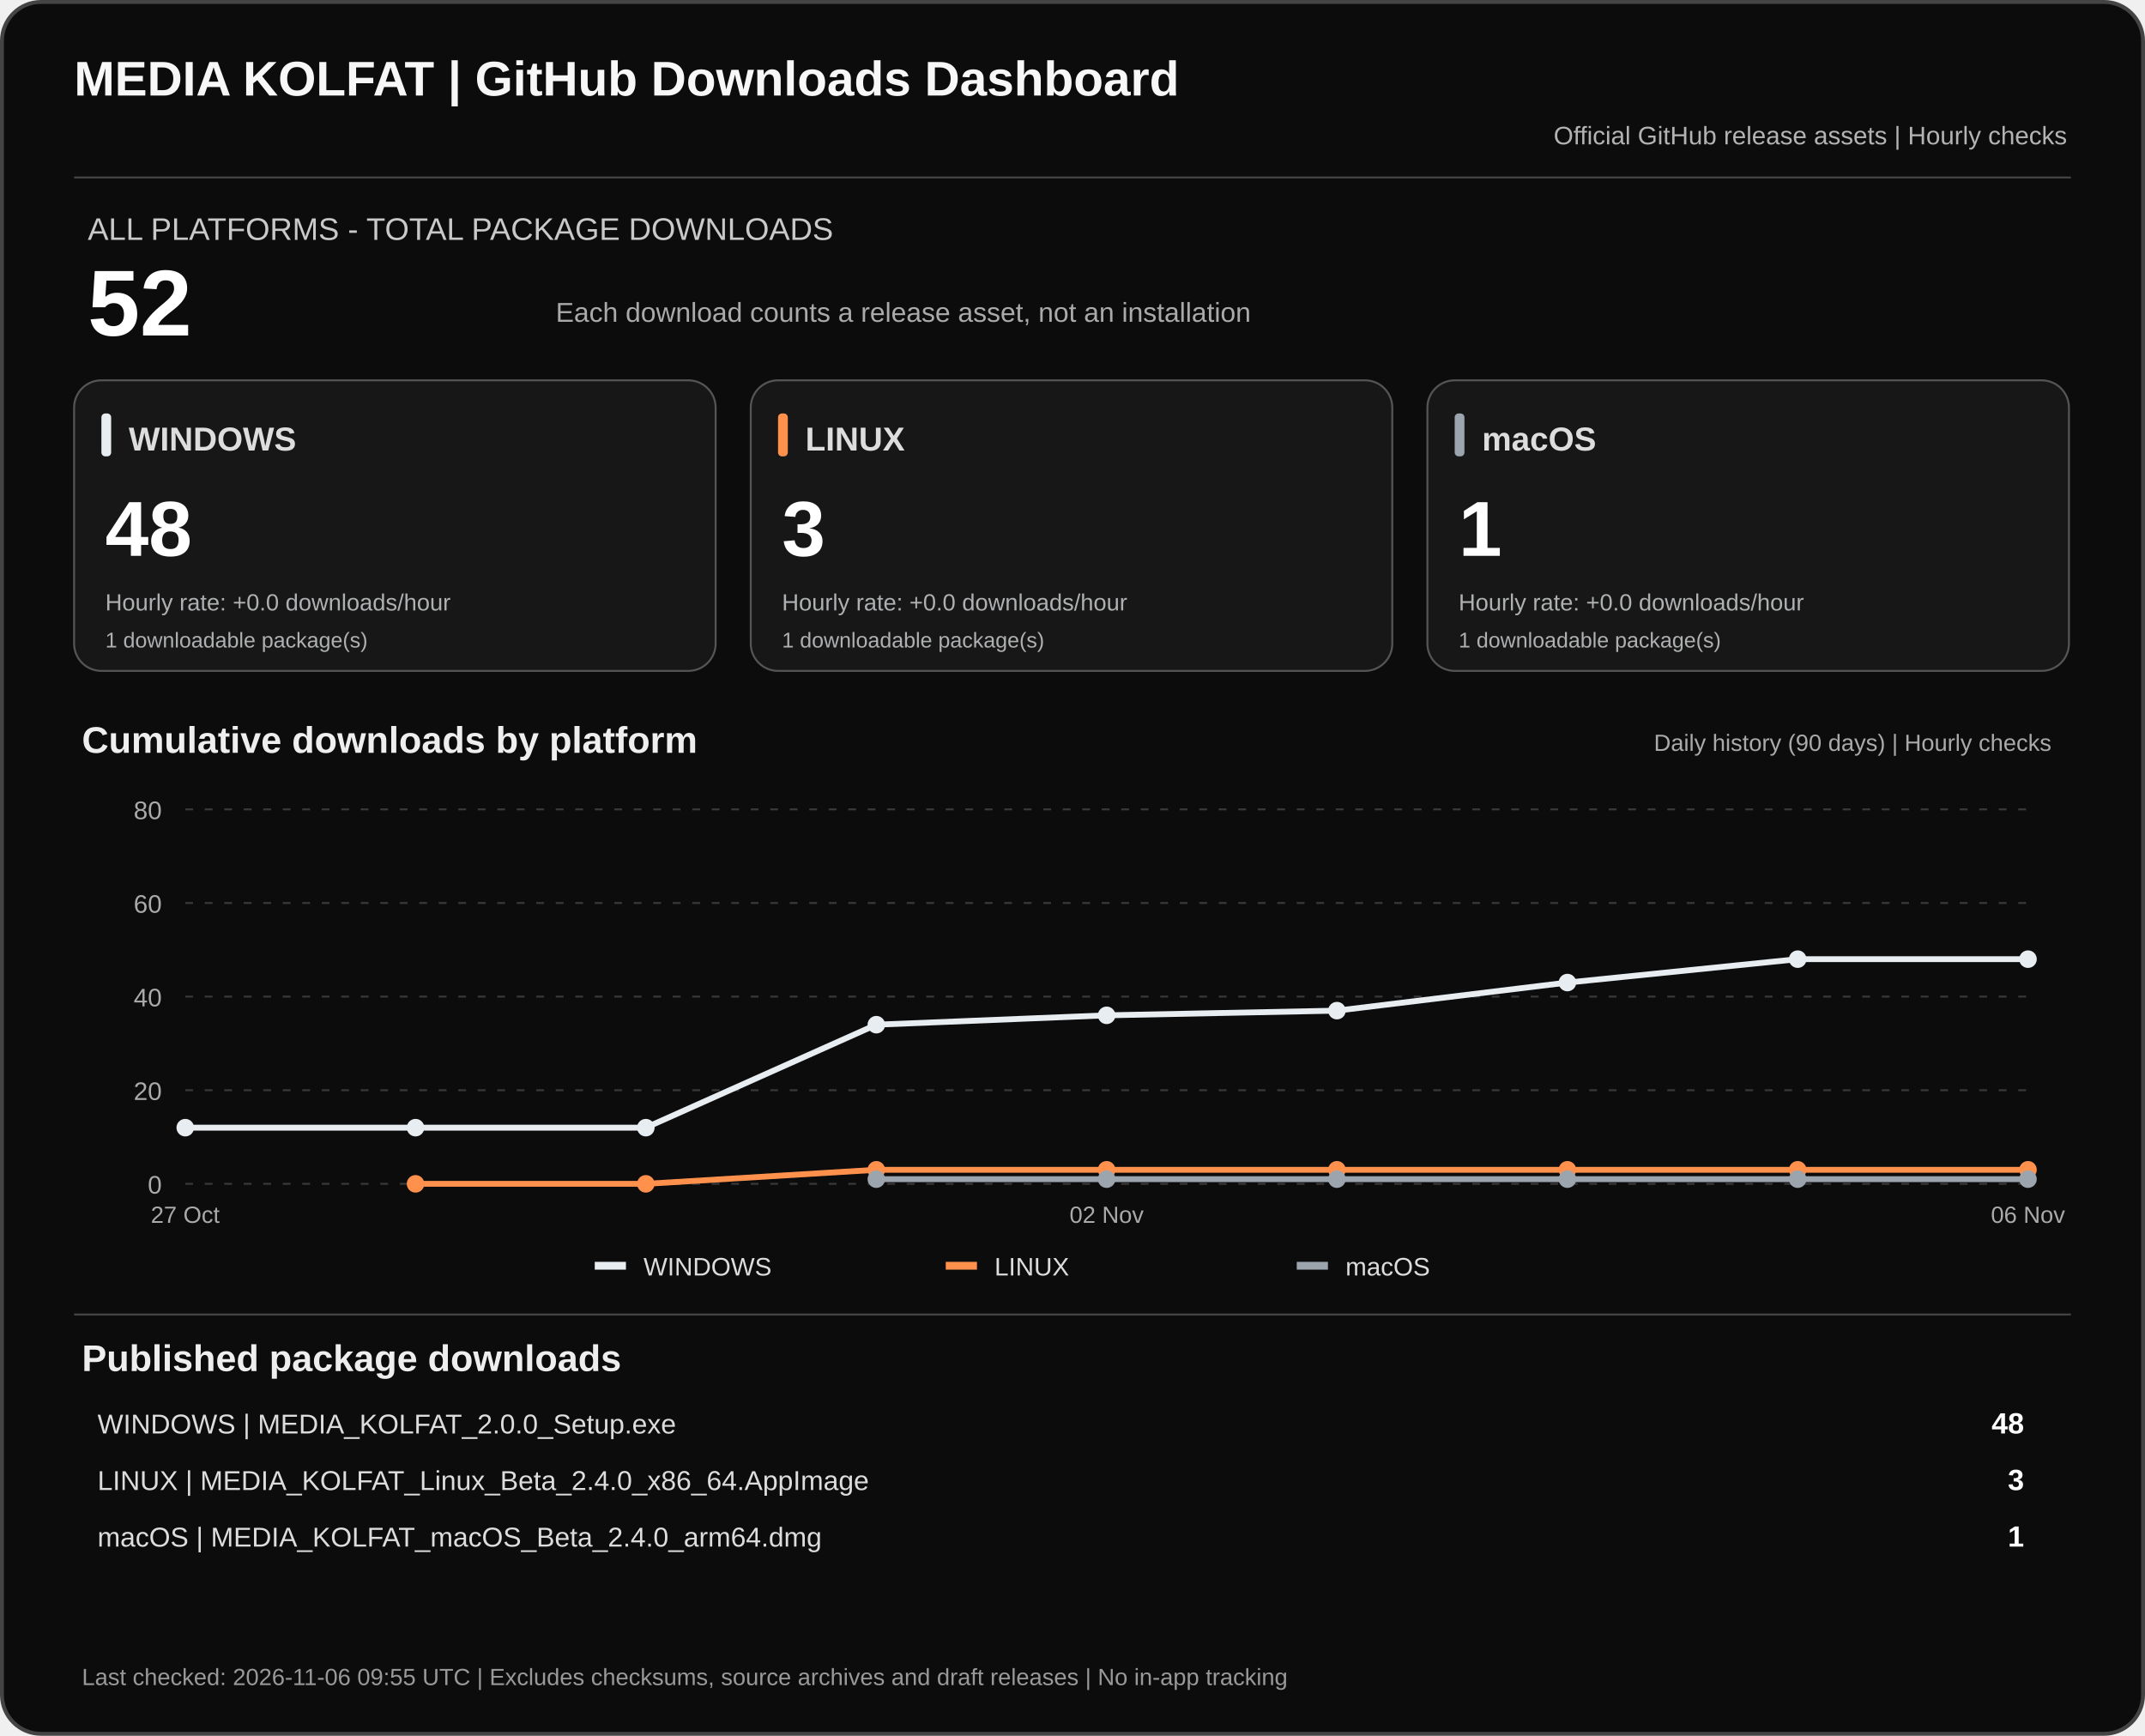
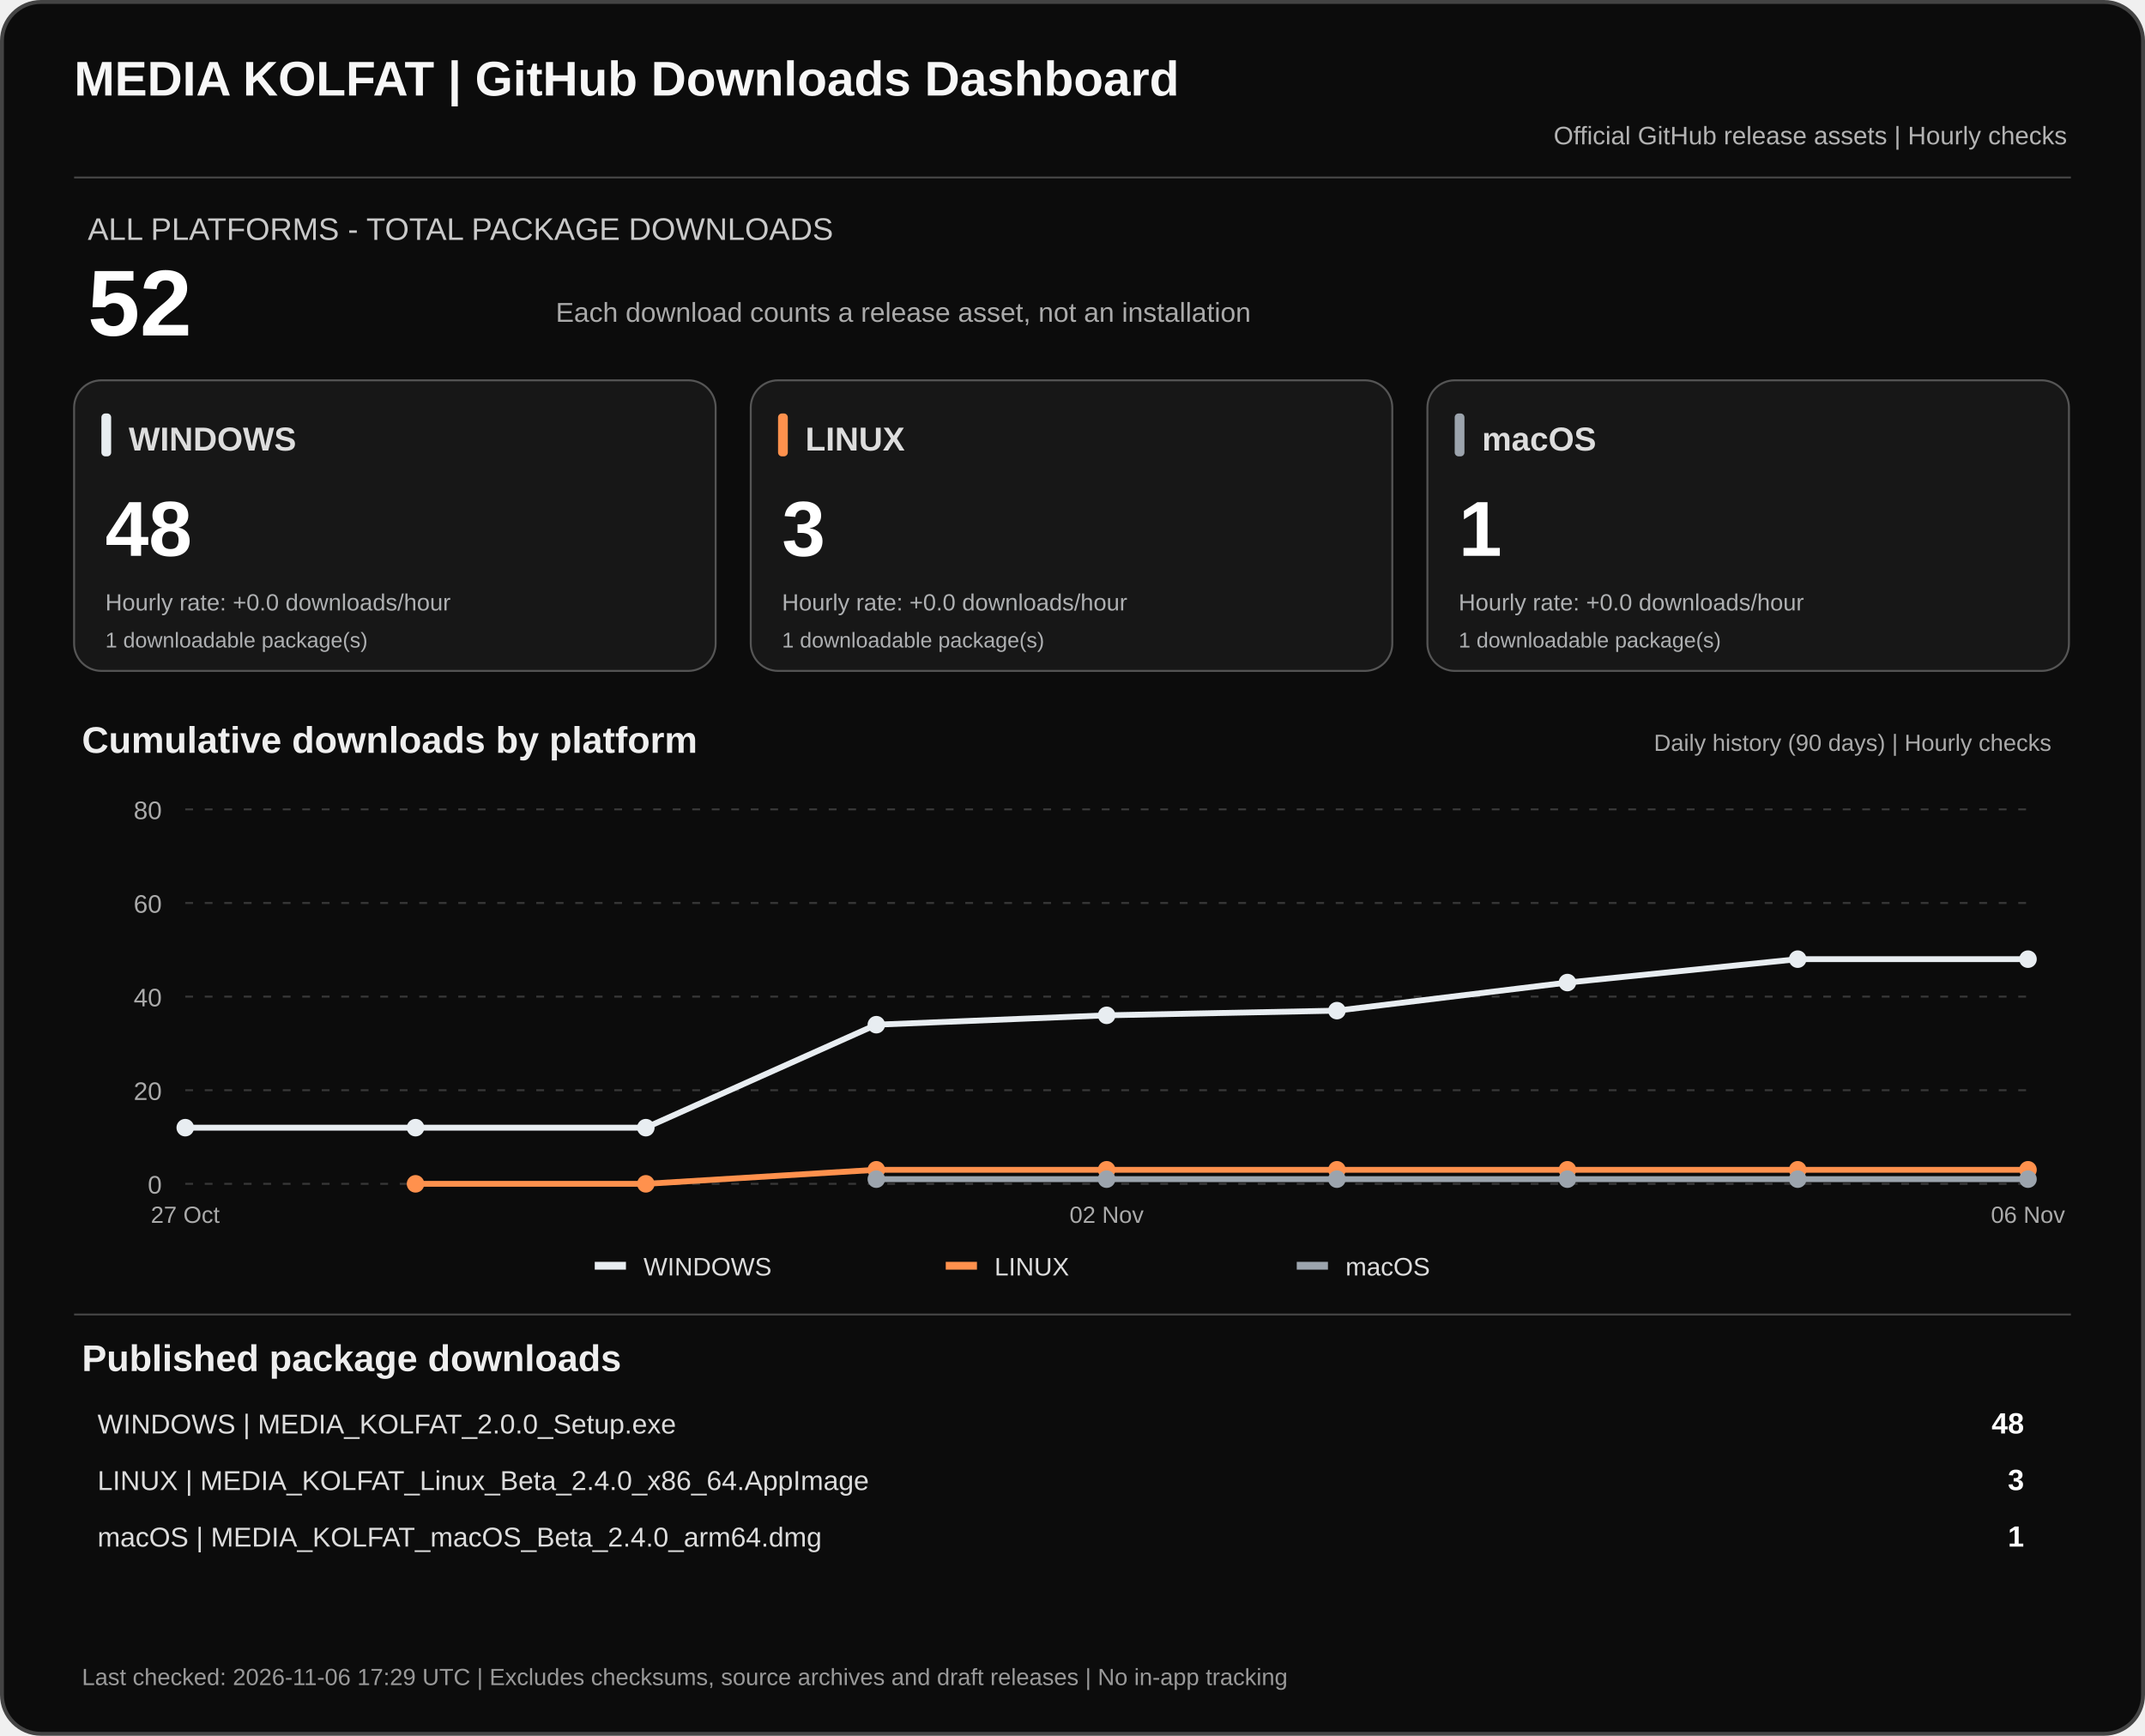
<svg xmlns="http://www.w3.org/2000/svg" width="1100" height="890" viewBox="0 0 1100 890" role="img" aria-labelledby="dashTitle dashDesc">
  <rect x="1" y="1" width="1098" height="888" rx="20" fill="#0c0c0c" stroke="#444" stroke-width="2" />
  <text x="38" y="49" fill="#f7f7f7" font-family="Arial,sans-serif" font-size="25" font-weight="700">MEDIA KOLFAT | GitHub Downloads Dashboard</text>
  <text x="1060" y="74" fill="#b3b3b3" text-anchor="end" font-family="Arial,sans-serif" font-size="13">Official GitHub release assets | Hourly checks</text>
  <path d="M38 91H1062" stroke="#444" />
  <text x="45" y="123" fill="#c9c9c9" font-family="Arial,sans-serif" font-size="16">ALL PLATFORMS - TOTAL PACKAGE DOWNLOADS</text>
  <text x="45" y="172" fill="#fff" font-family="Arial,sans-serif" font-size="48" font-weight="700">52</text>
  <text x="285" y="165" fill="#aaa" font-family="Arial,sans-serif" font-size="14">Each download counts a release asset, not an installation</text>
  <rect x="38" y="195" width="329" height="149" rx="14" fill="#171717" stroke="#555" />
  <rect x="52" y="212" width="5" height="22" rx="2" fill="#e8edf1" />
  <text x="66" y="231" fill="#ddd" font-family="Arial,sans-serif" font-size="17" font-weight="700">WINDOWS</text>
  <text x="54" y="285" fill="#fff" font-family="Arial,sans-serif" font-size="40" font-weight="700">48</text>
  <text x="54" y="313" fill="#aeb0b2" font-family="Arial,sans-serif" font-size="12">Hourly rate: +0.0 downloads/hour</text>
  <text x="54" y="332" fill="#aeb0b2" font-family="Arial,sans-serif" font-size="11">1 downloadable package(s)</text>
  <rect x="385" y="195" width="329" height="149" rx="14" fill="#171717" stroke="#555" />
  <rect x="399" y="212" width="5" height="22" rx="2" fill="#ff914d" />
  <text x="413" y="231" fill="#ddd" font-family="Arial,sans-serif" font-size="17" font-weight="700">LINUX</text>
  <text x="401" y="285" fill="#fff" font-family="Arial,sans-serif" font-size="40" font-weight="700">3</text>
  <text x="401" y="313" fill="#aeb0b2" font-family="Arial,sans-serif" font-size="12">Hourly rate: +0.0 downloads/hour</text>
  <text x="401" y="332" fill="#aeb0b2" font-family="Arial,sans-serif" font-size="11">1 downloadable package(s)</text>
  <rect x="732" y="195" width="329" height="149" rx="14" fill="#171717" stroke="#555" />
  <rect x="746" y="212" width="5" height="22" rx="2" fill="#9ca4ad" />
  <text x="760" y="231" fill="#ddd" font-family="Arial,sans-serif" font-size="17" font-weight="700">macOS</text>
  <text x="748" y="285" fill="#fff" font-family="Arial,sans-serif" font-size="40" font-weight="700">1</text>
  <text x="748" y="313" fill="#aeb0b2" font-family="Arial,sans-serif" font-size="12">Hourly rate: +0.0 downloads/hour</text>
  <text x="748" y="332" fill="#aeb0b2" font-family="Arial,sans-serif" font-size="11">1 downloadable package(s)</text>
  <text x="42" y="386" fill="#eee" font-family="Arial,sans-serif" font-size="19" font-weight="700">Cumulative downloads by platform</text>
  <text x="1052" y="385" fill="#aaa" text-anchor="end" font-family="Arial,sans-serif" font-size="12">Daily history (90 days) | Hourly checks</text>
  <path d="M95 607.0H1040" stroke="#383838" stroke-dasharray="4 6" />
  <text x="83" y="612.0" text-anchor="end" fill="#aaa" font-family="Arial,sans-serif" font-size="13">0</text>
  <path d="M95 559.0H1040" stroke="#383838" stroke-dasharray="4 6" />
  <text x="83" y="564.0" text-anchor="end" fill="#aaa" font-family="Arial,sans-serif" font-size="13">20</text>
  <path d="M95 511.0H1040" stroke="#383838" stroke-dasharray="4 6" />
  <text x="83" y="516.0" text-anchor="end" fill="#aaa" font-family="Arial,sans-serif" font-size="13">40</text>
  <path d="M95 463.0H1040" stroke="#383838" stroke-dasharray="4 6" />
  <text x="83" y="468.0" text-anchor="end" fill="#aaa" font-family="Arial,sans-serif" font-size="13">60</text>
  <path d="M95 415.0H1040" stroke="#383838" stroke-dasharray="4 6" />
  <text x="83" y="420.0" text-anchor="end" fill="#aaa" font-family="Arial,sans-serif" font-size="13">80</text>
  <polyline points="95.0,578.2 213.1,578.2 331.2,578.2 449.4,525.4 567.5,520.6 685.6,518.2 803.8,503.8 921.9,491.8 1040.0,491.8" fill="none" stroke="#e8edf1" stroke-width="3" stroke-linejoin="round" />
  <circle cx="95.0" cy="578.2" r="4.5" fill="#e8edf1" />
  <circle cx="213.1" cy="578.2" r="4.5" fill="#e8edf1" />
  <circle cx="331.2" cy="578.2" r="4.5" fill="#e8edf1" />
  <circle cx="449.4" cy="525.4" r="4.5" fill="#e8edf1" />
  <circle cx="567.5" cy="520.6" r="4.5" fill="#e8edf1" />
  <circle cx="685.6" cy="518.2" r="4.5" fill="#e8edf1" />
  <circle cx="803.8" cy="503.8" r="4.5" fill="#e8edf1" />
  <circle cx="921.9" cy="491.8" r="4.5" fill="#e8edf1" />
  <circle cx="1040.0" cy="491.8" r="4.5" fill="#e8edf1" />
  <polyline points="213.1,607.0 331.2,607.0 449.4,599.8 567.5,599.8 685.6,599.8 803.8,599.8 921.9,599.8 1040.0,599.8" fill="none" stroke="#ff914d" stroke-width="3" stroke-linejoin="round" />
  <circle cx="213.1" cy="607.0" r="4.5" fill="#ff914d" />
  <circle cx="331.2" cy="607.0" r="4.5" fill="#ff914d" />
  <circle cx="449.4" cy="599.8" r="4.5" fill="#ff914d" />
  <circle cx="567.5" cy="599.8" r="4.5" fill="#ff914d" />
  <circle cx="685.6" cy="599.8" r="4.5" fill="#ff914d" />
  <circle cx="803.8" cy="599.8" r="4.5" fill="#ff914d" />
  <circle cx="921.9" cy="599.8" r="4.5" fill="#ff914d" />
  <circle cx="1040.0" cy="599.8" r="4.5" fill="#ff914d" />
  <polyline points="449.4,604.6 567.5,604.6 685.6,604.6 803.8,604.6 921.9,604.6 1040.0,604.6" fill="none" stroke="#9ca4ad" stroke-width="3" stroke-linejoin="round" />
  <circle cx="449.4" cy="604.6" r="4.5" fill="#9ca4ad" />
  <circle cx="567.5" cy="604.6" r="4.5" fill="#9ca4ad" />
  <circle cx="685.6" cy="604.6" r="4.5" fill="#9ca4ad" />
  <circle cx="803.8" cy="604.6" r="4.5" fill="#9ca4ad" />
  <circle cx="921.9" cy="604.6" r="4.5" fill="#9ca4ad" />
  <circle cx="1040.0" cy="604.6" r="4.5" fill="#9ca4ad" />
  <text x="95.0" y="627" text-anchor="middle" fill="#aaa" font-family="Arial,sans-serif" font-size="12">27 Oct</text>
  <text x="567.5" y="627" text-anchor="middle" fill="#aaa" font-family="Arial,sans-serif" font-size="12">02 Nov</text>
  <text x="1040.0" y="627" text-anchor="middle" fill="#aaa" font-family="Arial,sans-serif" font-size="12">06 Nov</text>
  <rect x="305" y="647" width="16" height="4" fill="#e8edf1" />
  <text x="330" y="654" fill="#ddd" font-family="Arial,sans-serif" font-size="13">WINDOWS</text>
  <rect x="485" y="647" width="16" height="4" fill="#ff914d" />
  <text x="510" y="654" fill="#ddd" font-family="Arial,sans-serif" font-size="13">LINUX</text>
  <rect x="665" y="647" width="16" height="4" fill="#9ca4ad" />
  <text x="690" y="654" fill="#ddd" font-family="Arial,sans-serif" font-size="13">macOS</text>
  <path d="M38 674H1062" stroke="#444" />
  <text x="42" y="703" fill="#eee" font-family="Arial,sans-serif" font-size="19" font-weight="700">Published package downloads</text>
  <text x="50" y="735" fill="#ddd" font-family="Arial,sans-serif" font-size="14">WINDOWS  |  MEDIA_KOLFAT_2.0.0_Setup.exe</text>
  <text x="1038" y="735" fill="#fff" text-anchor="end" font-family="Arial,sans-serif" font-size="15" font-weight="700">48</text>
  <text x="50" y="764" fill="#ddd" font-family="Arial,sans-serif" font-size="14">LINUX  |  MEDIA_KOLFAT_Linux_Beta_2.4.0_x86_64.AppImage</text>
  <text x="1038" y="764" fill="#fff" text-anchor="end" font-family="Arial,sans-serif" font-size="15" font-weight="700">3</text>
  <text x="50" y="793" fill="#ddd" font-family="Arial,sans-serif" font-size="14">macOS  |  MEDIA_KOLFAT_macOS_Beta_2.4.0_arm64.dmg</text>
  <text x="1038" y="793" fill="#fff" text-anchor="end" font-family="Arial,sans-serif" font-size="15" font-weight="700">1</text>
-   <text x="42" y="864" fill="#999" font-family="Arial,sans-serif" font-size="12">Last checked: 2026-11-06 09:55 UTC  |  Excludes checksums, source archives and draft releases  |  No in-app tracking</text>
+   <text x="42" y="864" fill="#999" font-family="Arial,sans-serif" font-size="12">Last checked: 2026-11-06 17:29 UTC  |  Excludes checksums, source archives and draft releases  |  No in-app tracking</text>
</svg>
